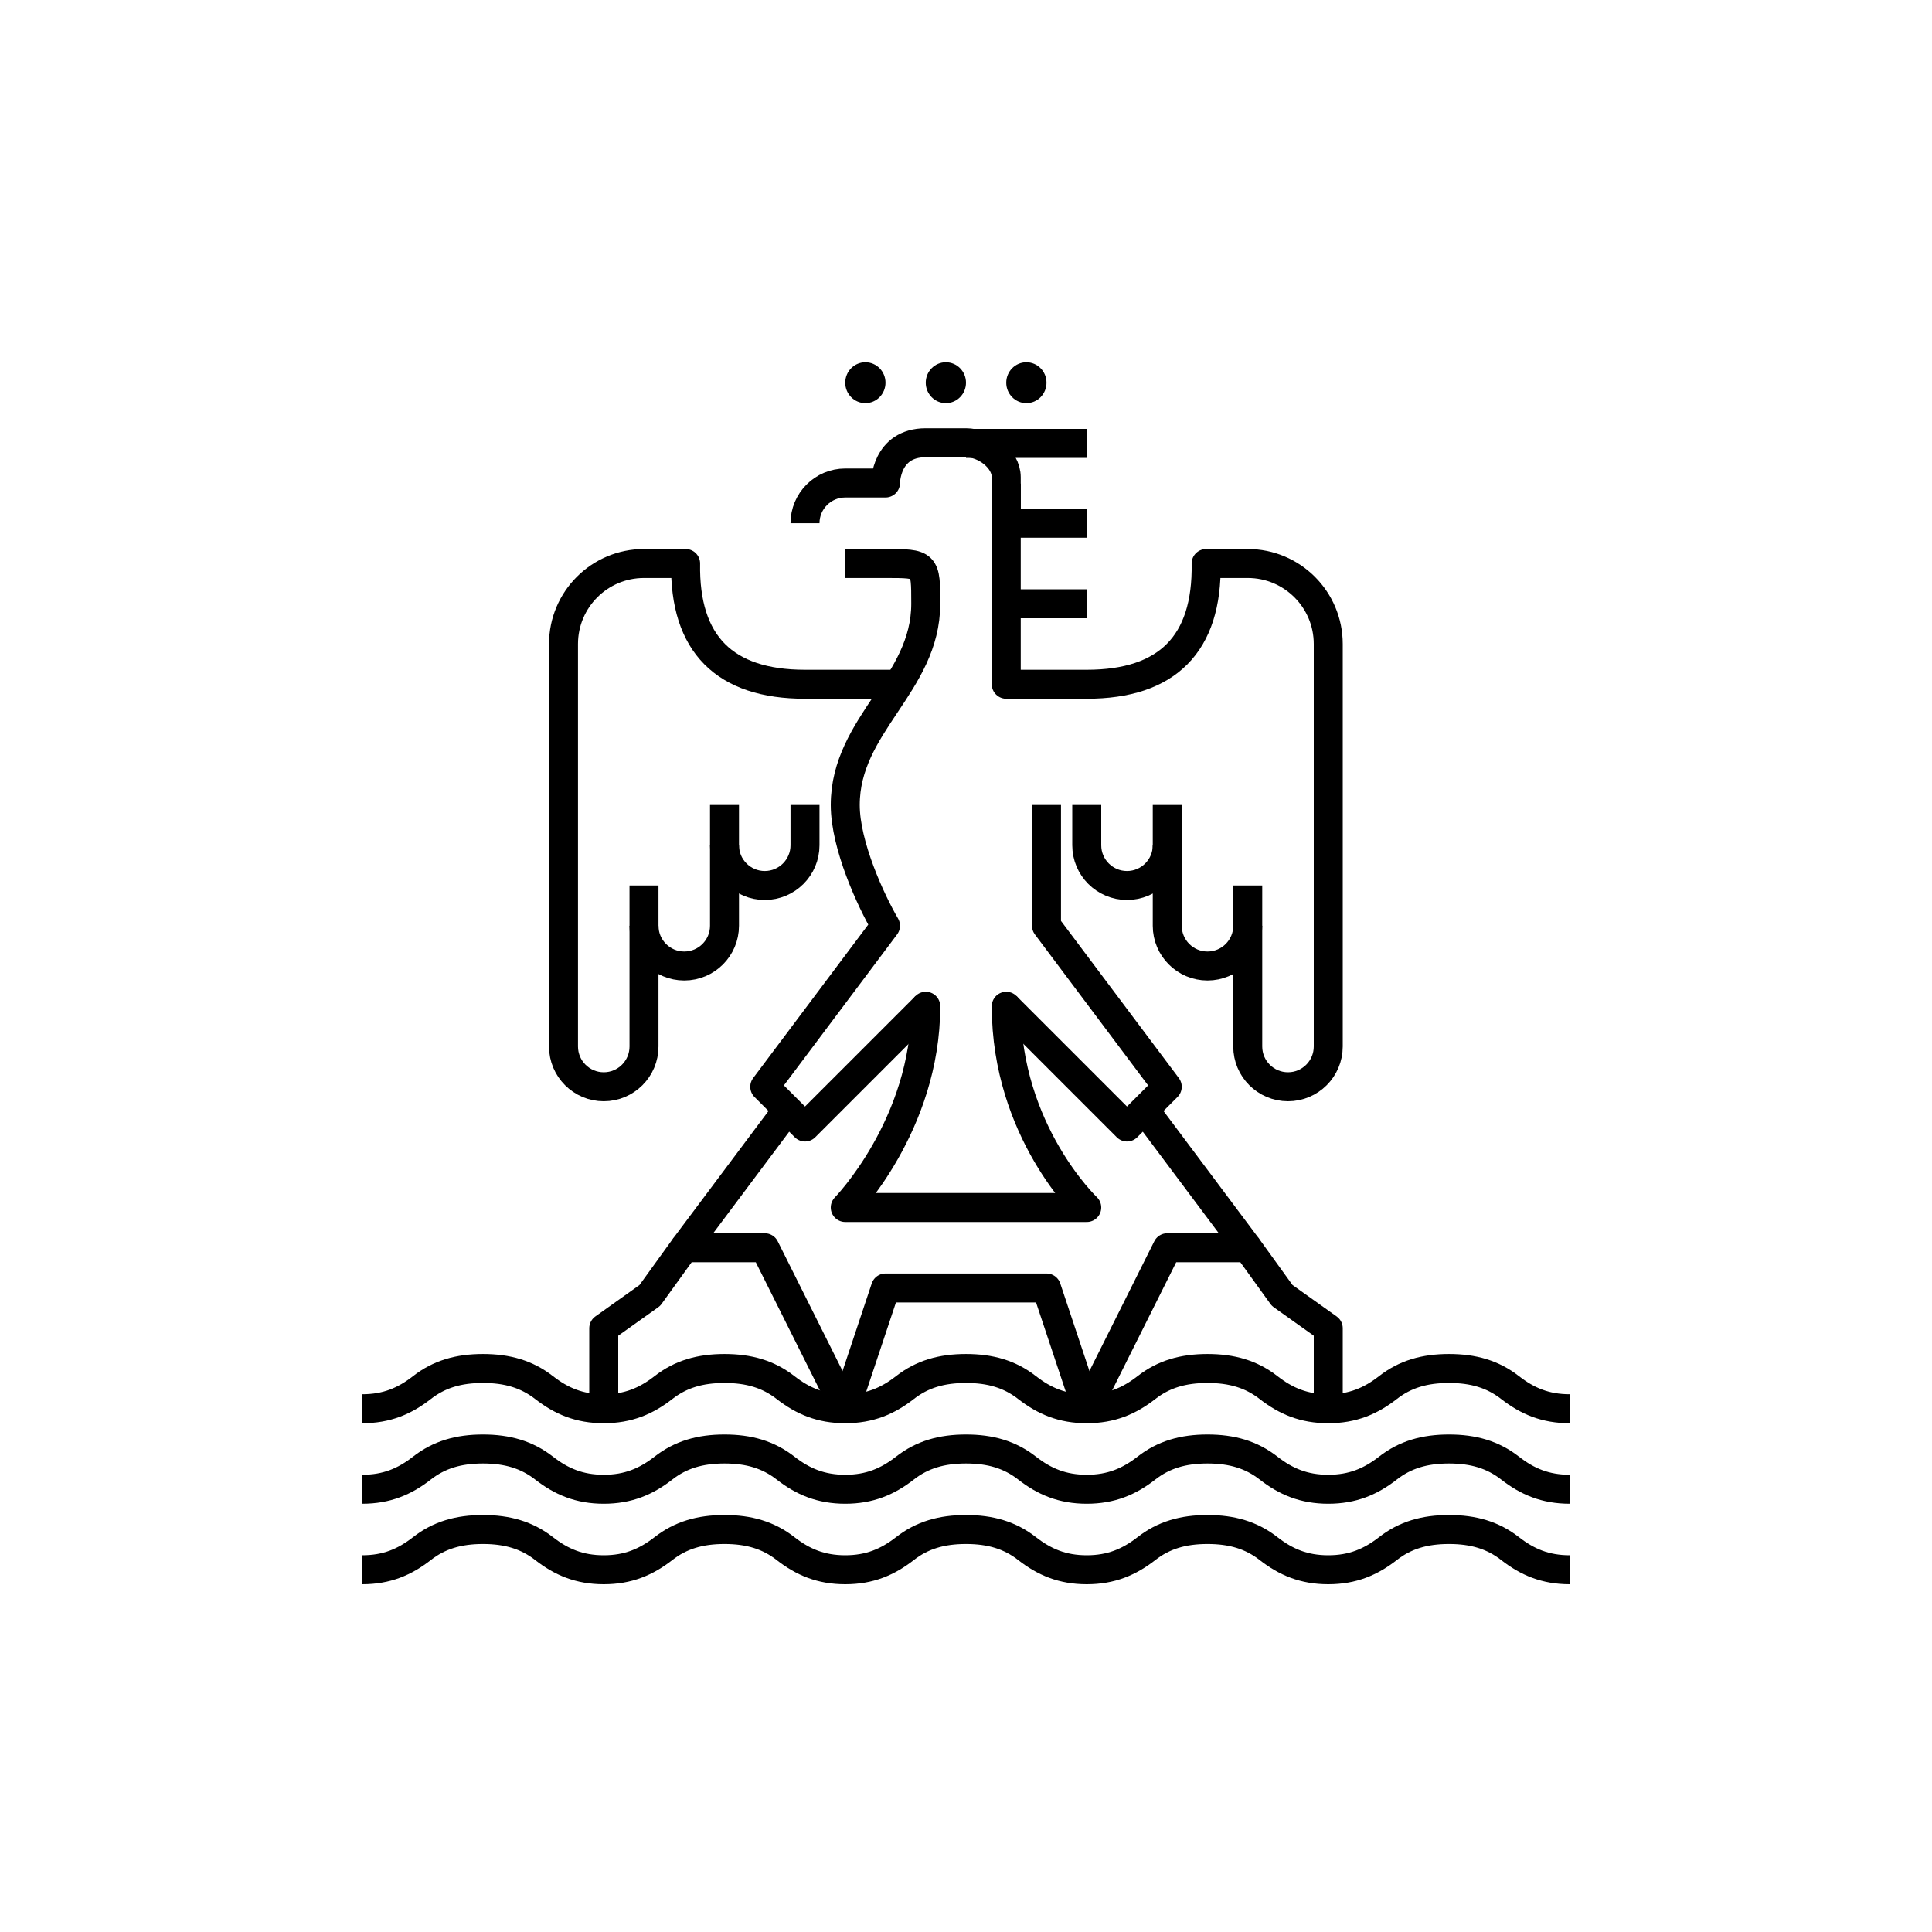
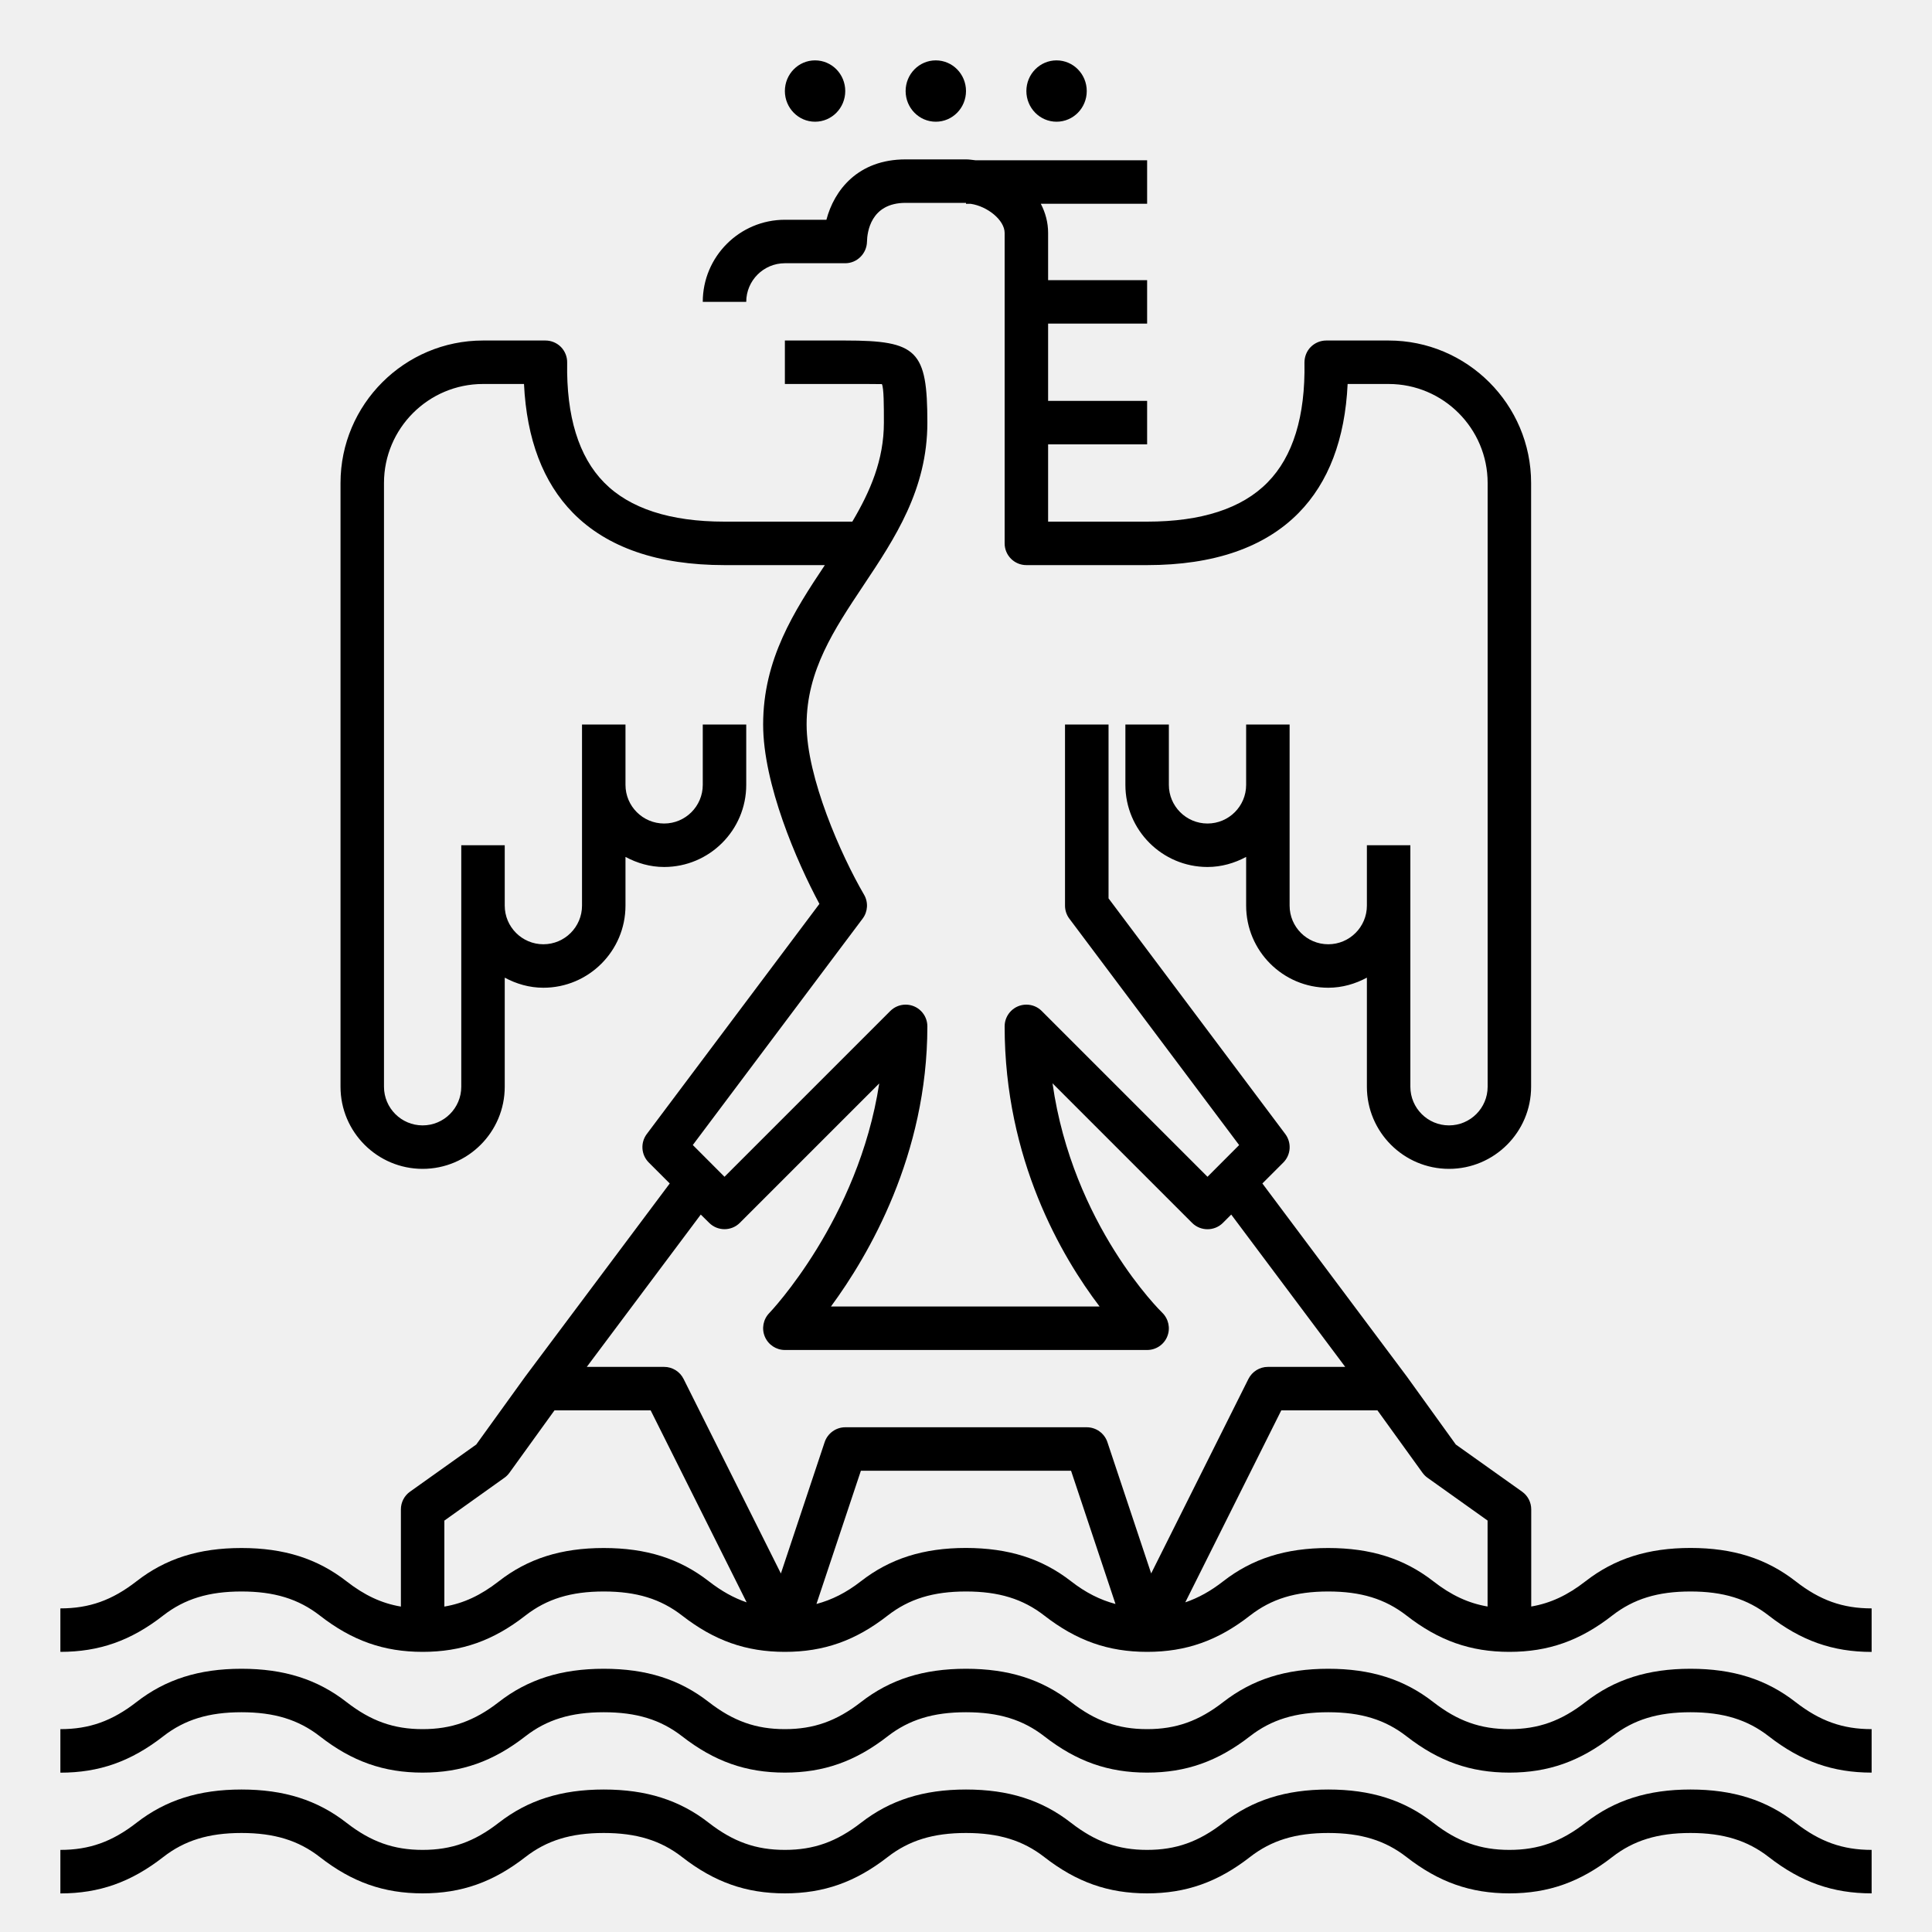
- <svg xmlns="http://www.w3.org/2000/svg" version="1.1" x="0px" y="0px" viewBox="0 0 48 48" style="enable-background:new 0 0 48 48;" xml:space="preserve">
-   <g id="nice">
-     <rect style="fill:#FFFFFF;" width="48" height="48" />
-     <g id="nice_1_">
-       <path style="fill:none;stroke:#000000;stroke-width:0.866;stroke-linecap:round;stroke-linejoin:round;stroke-miterlimit:10;" d="    M22.612,12.109" />
-       <path style="fill:none;stroke:#000000;stroke-width:0.72;stroke-linejoin:round;stroke-miterlimit:10;" d="M26,17" />
-       <line style="fill:none;stroke:#000000;stroke-width:0.72;stroke-linejoin:round;stroke-miterlimit:10;" x1="19.394" y1="27.801" x2="17" y2="31" />
-       <line style="fill:none;stroke:#000000;stroke-width:0.72;stroke-linejoin:round;stroke-miterlimit:10;" x1="28.606" y1="27.801" x2="31" y2="31" />
-       <polyline style="fill:none;stroke:#000000;stroke-width:0.72;stroke-linejoin:round;stroke-miterlimit:10;" points="21,35 19,31     17,31 16.145,32.185 15,33 15,35   " />
-       <polyline style="fill:none;stroke:#000000;stroke-width:0.72;stroke-linejoin:round;stroke-miterlimit:10;" points="27,35 26,32     22,32 21,35   " />
-       <path style="fill:none;stroke:#000000;stroke-width:0.72;stroke-linecap:round;stroke-linejoin:round;stroke-miterlimit:10;" d="    M23,25c0,2.954-2,5-2,5h6c0,0-2-1.892-2-5" />
-       <line style="fill:none;stroke:#000000;stroke-width:0.72;stroke-linejoin:round;stroke-miterlimit:10;" x1="27" y1="13" x2="25" y2="13" />
-       <path style="fill:none;stroke:#000000;stroke-width:0.72;stroke-linejoin:round;stroke-miterlimit:10;" d="M23,25l-3,3l-1-1l3-4    c-0.363-0.621-1-2-1-3c0-2,2-3,2-5c0-1,0-1-1-1h-1" />
-       <path style="fill:none;stroke:#000000;stroke-width:0.72;stroke-linejoin:round;stroke-miterlimit:10;" d="M22,12" />
-       <line style="fill:none;stroke:#000000;stroke-width:0.72;stroke-linejoin:round;stroke-miterlimit:10;" x1="27" y1="11.016" x2="24" y2="11.016" />
-       <line style="fill:none;stroke:#000000;stroke-width:0.72;stroke-linejoin:round;stroke-miterlimit:10;" x1="27" y1="15" x2="25" y2="15" />
-       <path style="fill:none;stroke:#000000;stroke-width:0.72;stroke-linejoin:round;stroke-miterlimit:10;" d="M16,22v4    c0,0.552-0.448,1-1,1s-1-0.448-1-1V16c0-1.105,0.895-2,2-2h1.034C17,16,18,17,20,17h2.325" />
-       <path style="fill:none;stroke:#000000;stroke-width:0.72;stroke-linejoin:round;stroke-miterlimit:10;" d="M16,23    c0,0.552,0.448,1,1,1s1-0.448,1-1v-3" />
-       <path style="fill:none;stroke:#000000;stroke-width:0.72;stroke-linejoin:round;stroke-miterlimit:10;" d="M18,21    c0,0.552,0.448,1,1,1s1-0.448,1-1v-1" />
-       <g>
-         <path style="fill:none;stroke:#000000;stroke-width:0.72;stroke-linejoin:round;stroke-miterlimit:10;" d="M31,22v4     c0,0.552,0.448,1,1,1s1-0.448,1-1V16c0-1.105-0.895-2-2-2h-1.034C30,16,29,17,27,17" />
-         <path style="fill:none;stroke:#000000;stroke-width:0.72;stroke-linejoin:round;stroke-miterlimit:10;" d="M31,23     c0,0.552-0.448,1-1,1s-1-0.448-1-1v-3" />
-       </g>
-       <polyline style="fill:none;stroke:#000000;stroke-width:0.72;stroke-linejoin:round;stroke-miterlimit:10;" points="27,17 25,17     25,12.016   " />
-       <ellipse cx="21.5" cy="9.508" rx="0.5" ry="0.508" />
-       <ellipse cx="23.5" cy="9.508" rx="0.5" ry="0.508" />
-       <ellipse cx="25.5" cy="9.508" rx="0.5" ry="0.508" />
-       <path style="fill:none;stroke:#000000;stroke-width:0.72;stroke-linejoin:round;stroke-miterlimit:10;" d="M29,21    c0,0.552-0.448,1-1,1s-1-0.448-1-1v-1" />
-       <g>
-         <path style="fill:none;stroke:#000000;stroke-width:0.72;stroke-linejoin:round;stroke-miterlimit:10;" d="M15,39     c-0.605,0-1.053-0.191-1.482-0.525S12.605,38,12,38s-1.089,0.14-1.518,0.475S9.605,39,9,39" />
-         <path style="fill:none;stroke:#000000;stroke-width:0.72;stroke-linejoin:round;stroke-miterlimit:10;" d="M21,39     c-0.605,0-1.053-0.191-1.482-0.525C19.089,38.14,18.605,38,18,38s-1.089,0.14-1.518,0.475C16.053,38.809,15.605,39,15,39" />
-         <path style="fill:none;stroke:#000000;stroke-width:0.72;stroke-linejoin:round;stroke-miterlimit:10;" d="M27,39     c-0.605,0-1.053-0.191-1.482-0.525C25.089,38.14,24.605,38,24,38s-1.089,0.14-1.518,0.475C22.053,38.809,21.605,39,21,39" />
-         <path style="fill:none;stroke:#000000;stroke-width:0.72;stroke-linejoin:round;stroke-miterlimit:10;" d="M33,39     c-0.605,0-1.053-0.191-1.482-0.525C31.089,38.14,30.605,38,30,38s-1.089,0.14-1.518,0.475C28.053,38.809,27.605,39,27,39" />
-         <path style="fill:none;stroke:#000000;stroke-width:0.72;stroke-linejoin:round;stroke-miterlimit:10;" d="M39,39     c-0.605,0-1.053-0.191-1.482-0.525C37.089,38.14,36.605,38,36,38s-1.089,0.14-1.518,0.475C34.053,38.809,33.605,39,33,39" />
-       </g>
-       <g>
-         <path style="fill:none;stroke:#000000;stroke-width:0.72;stroke-linejoin:round;stroke-miterlimit:10;" d="M15,37     c-0.605,0-1.053-0.191-1.482-0.525S12.605,36,12,36s-1.089,0.14-1.518,0.475S9.605,37,9,37" />
-         <path style="fill:none;stroke:#000000;stroke-width:0.72;stroke-linejoin:round;stroke-miterlimit:10;" d="M21,37     c-0.605,0-1.053-0.191-1.482-0.525C19.089,36.14,18.605,36,18,36s-1.089,0.14-1.518,0.475C16.053,36.809,15.605,37,15,37" />
-         <path style="fill:none;stroke:#000000;stroke-width:0.72;stroke-linejoin:round;stroke-miterlimit:10;" d="M27,37     c-0.605,0-1.053-0.191-1.482-0.525C25.089,36.14,24.605,36,24,36s-1.089,0.14-1.518,0.475C22.053,36.809,21.605,37,21,37" />
-         <path style="fill:none;stroke:#000000;stroke-width:0.72;stroke-linejoin:round;stroke-miterlimit:10;" d="M33,37     c-0.605,0-1.053-0.191-1.482-0.525C31.089,36.14,30.605,36,30,36s-1.089,0.14-1.518,0.475C28.053,36.809,27.605,37,27,37" />
-         <path style="fill:none;stroke:#000000;stroke-width:0.72;stroke-linejoin:round;stroke-miterlimit:10;" d="M39,37     c-0.605,0-1.053-0.191-1.482-0.525C37.089,36.14,36.605,36,36,36s-1.089,0.14-1.518,0.475C34.053,36.809,33.605,37,33,37" />
-       </g>
-       <g>
-         <path style="fill:none;stroke:#000000;stroke-width:0.72;stroke-linejoin:round;stroke-miterlimit:10;" d="M15,35     c-0.605,0-1.053-0.191-1.482-0.525S12.605,34,12,34s-1.089,0.14-1.518,0.475S9.605,35,9,35" />
-         <path style="fill:none;stroke:#000000;stroke-width:0.72;stroke-linejoin:round;stroke-miterlimit:10;" d="M21,35     c-0.605,0-1.053-0.191-1.482-0.525C19.089,34.14,18.605,34,18,34s-1.089,0.14-1.518,0.475C16.053,34.809,15.605,35,15,35" />
-         <path style="fill:none;stroke:#000000;stroke-width:0.72;stroke-linejoin:round;stroke-miterlimit:10;" d="M27,35     c-0.605,0-1.053-0.191-1.482-0.525C25.089,34.14,24.605,34,24,34s-1.089,0.14-1.518,0.475C22.053,34.809,21.605,35,21,35" />
-         <path style="fill:none;stroke:#000000;stroke-width:0.72;stroke-linejoin:round;stroke-miterlimit:10;" d="M33,35     c-0.605,0-1.053-0.191-1.482-0.525C31.089,34.14,30.605,34,30,34s-1.089,0.14-1.518,0.475C28.053,34.809,27.605,35,27,35" />
-         <path style="fill:none;stroke:#000000;stroke-width:0.72;stroke-linejoin:round;stroke-miterlimit:10;" d="M39,35     c-0.605,0-1.053-0.191-1.482-0.525C37.089,34.14,36.605,34,36,34s-1.089,0.14-1.518,0.475C34.053,34.809,33.605,35,33,35" />
-       </g>
-       <polyline style="fill:none;stroke:#000000;stroke-width:0.72;stroke-linejoin:round;stroke-miterlimit:10;" points="27,35 29,31     31,31 31.855,32.185 33,33 33,35   " />
-       <path style="fill:none;stroke:#000000;stroke-width:0.72;stroke-linejoin:round;stroke-miterlimit:10;" d="M21,12h1c0,0,0-1,1-1    s1,0,1,0c0.465,0,1,0.393,1,0.857v1.091l-0.001-0.003" />
-       <path style="fill:none;stroke:#000000;stroke-width:0.72;stroke-linejoin:round;stroke-miterlimit:10;" d="M20,13" />
-       <path style="fill:none;stroke:#000000;stroke-width:0.72;stroke-linejoin:round;stroke-miterlimit:10;" d="M21,12    c-0.552,0-1,0.448-1,1" />
-       <polyline style="fill:none;stroke:#000000;stroke-width:0.72;stroke-linejoin:round;stroke-miterlimit:10;" points="25,25 28,28     29,27 26,23 26,20   " />
-     </g>
-   </g>
-   <g id="Layer_1">
- </g>
+ <svg xmlns="http://www.w3.org/2000/svg" version="1.1" id="Layer_1" x="0px" y="0px" viewBox="0 0 32 32" style="enable-background:new 0 0 32 32;" xml:space="preserve">
+   <path id="nice_1_" d="M13,1.508C13,1.227,13.224,1,13.5,1S14,1.227,14,1.508s-0.224,0.508-0.5,0.508S13,1.788,13,1.508z M15.5,2.016  c0.276,0,0.5-0.227,0.5-0.508S15.776,1,15.5,1S15,1.227,15,1.508S15.224,2.016,15.5,2.016z M17.5,2.016c0.276,0,0.5-0.227,0.5-0.508  S17.776,1,17.5,1S17,1.227,17,1.508S17.224,2.016,17.5,2.016z M28,29.64c-0.704,0-1.257,0.176-1.739,0.551  C25.856,30.506,25.479,30.64,25,30.64s-0.856-0.134-1.261-0.449C23.257,29.815,22.704,29.64,22,29.64s-1.257,0.176-1.739,0.551  C19.856,30.506,19.479,30.64,19,30.64s-0.856-0.134-1.261-0.449C17.257,29.815,16.704,29.64,16,29.64  c-0.705,0-1.257,0.176-1.739,0.551C13.856,30.506,13.479,30.64,13,30.64s-0.856-0.134-1.261-0.449  C11.257,29.815,10.705,29.64,10,29.64s-1.257,0.176-1.739,0.551C7.856,30.506,7.479,30.64,7,30.64s-0.856-0.134-1.261-0.449  C5.257,29.815,4.705,29.64,4,29.64s-1.257,0.176-1.739,0.551C1.856,30.506,1.479,30.64,1,30.64v0.721  c0.644,0,1.169-0.186,1.703-0.602C3.057,30.483,3.457,30.36,4,30.36s0.943,0.123,1.297,0.398C5.831,31.175,6.356,31.36,7,31.36  s1.169-0.186,1.703-0.602C9.057,30.483,9.457,30.36,10,30.36s0.943,0.123,1.297,0.398c0.534,0.416,1.059,0.602,1.703,0.602  s1.169-0.186,1.703-0.602c0.354-0.275,0.754-0.398,1.297-0.398c0.542,0,0.942,0.123,1.296,0.398c0.534,0.416,1.06,0.602,1.704,0.602  s1.17-0.186,1.704-0.602c0.354-0.275,0.753-0.398,1.296-0.398s0.942,0.123,1.296,0.398c0.534,0.416,1.06,0.602,1.704,0.602  s1.17-0.186,1.704-0.602c0.354-0.275,0.753-0.398,1.296-0.398s0.942,0.123,1.296,0.398c0.534,0.416,1.06,0.602,1.704,0.602v-0.72  c-0.479,0-0.856-0.134-1.261-0.449C29.257,29.815,28.704,29.64,28,29.64z M28,27.64c-0.704,0-1.257,0.176-1.739,0.551  C25.856,28.506,25.479,28.64,25,28.64s-0.856-0.134-1.261-0.449C23.257,27.815,22.704,27.64,22,27.64s-1.257,0.176-1.739,0.551  C19.856,28.506,19.479,28.64,19,28.64s-0.856-0.134-1.261-0.449C17.257,27.815,16.704,27.64,16,27.64  c-0.705,0-1.257,0.176-1.739,0.551C13.856,28.506,13.479,28.64,13,28.64s-0.856-0.134-1.261-0.449  C11.257,27.815,10.705,27.64,10,27.64s-1.257,0.176-1.739,0.551C7.856,28.506,7.479,28.64,7,28.64s-0.856-0.134-1.261-0.449  C5.257,27.815,4.705,27.64,4,27.64s-1.257,0.176-1.739,0.551C1.856,28.506,1.479,28.64,1,28.64v0.721  c0.644,0,1.169-0.186,1.703-0.602C3.057,28.483,3.457,28.36,4,28.36s0.943,0.123,1.297,0.398C5.831,29.175,6.356,29.36,7,29.36  s1.169-0.186,1.703-0.602C9.057,28.483,9.457,28.36,10,28.36s0.943,0.123,1.297,0.398c0.534,0.416,1.059,0.602,1.703,0.602  s1.169-0.186,1.703-0.602c0.354-0.275,0.754-0.398,1.297-0.398c0.542,0,0.942,0.123,1.296,0.398c0.534,0.416,1.06,0.602,1.704,0.602  s1.17-0.186,1.704-0.602c0.354-0.275,0.753-0.398,1.296-0.398s0.942,0.123,1.296,0.398c0.534,0.416,1.06,0.602,1.704,0.602  s1.17-0.186,1.704-0.602c0.354-0.275,0.753-0.398,1.296-0.398s0.942,0.123,1.296,0.398c0.534,0.416,1.06,0.602,1.704,0.602v-0.72  c-0.479,0-0.856-0.134-1.261-0.449C29.257,27.815,28.704,27.64,28,27.64z M31,26.64v0.721c-0.645,0-1.17-0.186-1.704-0.602  C28.942,26.483,28.543,26.36,28,26.36s-0.942,0.123-1.296,0.398C26.17,27.175,25.645,27.36,25,27.36s-1.17-0.186-1.704-0.602  C22.942,26.483,22.543,26.36,22,26.36s-0.942,0.123-1.296,0.398C20.17,27.175,19.645,27.36,19,27.36s-1.17-0.186-1.704-0.602  C16.942,26.483,16.542,26.36,16,26.36c-0.543,0-0.943,0.123-1.297,0.398C14.169,27.175,13.644,27.36,13,27.36  s-1.169-0.186-1.703-0.602C10.943,26.483,10.543,26.36,10,26.36s-0.943,0.123-1.297,0.398C8.169,27.175,7.644,27.36,7,27.36  s-1.169-0.186-1.703-0.602C4.943,26.483,4.543,26.36,4,26.36s-0.943,0.123-1.297,0.398C2.169,27.175,1.644,27.36,1,27.36v-0.72  c0.479,0,0.856-0.134,1.261-0.449C2.743,25.815,3.295,25.64,4,25.64s1.257,0.176,1.739,0.551c0.298,0.232,0.581,0.365,0.901,0.419  V25c0-0.116,0.056-0.226,0.151-0.293l1.097-0.781l0.82-1.137c0.001-0.002,0.004-0.002,0.005-0.004l-0.001-0.001l2.381-3.182  l-0.347-0.347c-0.127-0.127-0.141-0.327-0.034-0.471l2.86-3.813c-0.376-0.7-0.932-1.985-0.932-2.971c0-1.081,0.513-1.876,1.022-2.64  H12c-1.101,0-1.945-0.291-2.509-0.864C8.995,7.991,8.723,7.274,8.679,6.36H8C7.096,6.36,6.36,7.096,6.36,8v10  c0,0.353,0.287,0.64,0.64,0.64S7.64,18.353,7.64,18v-4h0.72v1c0,0.353,0.287,0.64,0.64,0.64S9.64,15.353,9.64,15v-3h0.72v1  c0,0.353,0.287,0.64,0.64,0.64s0.64-0.287,0.64-0.64v-1h0.72v1c0,0.75-0.61,1.36-1.36,1.36c-0.233,0-0.448-0.064-0.64-0.167V15  c0,0.75-0.61,1.36-1.36,1.36c-0.233,0-0.448-0.064-0.64-0.167V18c0,0.75-0.61,1.36-1.36,1.36S5.64,18.75,5.64,18V8  c0-1.301,1.059-2.36,2.36-2.36h1.034c0.097,0,0.189,0.039,0.257,0.107C9.358,5.816,9.396,5.91,9.394,6.006  c-0.015,0.89,0.191,1.558,0.611,1.985C10.428,8.422,11.099,8.64,12,8.64h2.117C14.414,8.138,14.64,7.619,14.64,7  c0-0.28,0-0.569-0.033-0.638C14.569,6.36,14.28,6.36,14,6.36h-1V5.64h1c1.195,0,1.36,0.165,1.36,1.36c0,1.109-0.539,1.917-1.061,2.7  c-0.483,0.725-0.939,1.409-0.939,2.3c0,0.874,0.569,2.164,0.951,2.818c0.073,0.125,0.064,0.282-0.023,0.397l-2.813,3.75L12,19.491  l2.745-2.745C14.81,16.681,14.9,16.64,15,16.64c0.199,0,0.36,0.161,0.36,0.36c0,2.131-0.974,3.794-1.597,4.64h4.45  c-0.627-0.824-1.573-2.435-1.573-4.64c0-0.199,0.161-0.36,0.36-0.36c0.1,0,0.19,0.04,0.255,0.106L20,19.491l0.524-0.525l-2.812-3.75  C17.665,15.154,17.64,15.078,17.64,15v-3h0.721v2.88l2.928,3.904c0.107,0.144,0.093,0.344-0.033,0.471l-0.347,0.347l2.381,3.182  l-0.001,0.001c0.001,0.002,0.004,0.002,0.005,0.004l0.819,1.137l1.098,0.781c0.095,0.067,0.151,0.177,0.151,0.293v1.609  c0.32-0.055,0.603-0.187,0.9-0.419c0.482-0.375,1.035-0.551,1.739-0.551s1.257,0.176,1.739,0.551  C30.144,26.506,30.521,26.64,31,26.64z M11.607,20.117L9.719,22.64H11c0.136,0,0.261,0.077,0.322,0.199l1.612,3.223l0.725-2.176  C13.708,23.74,13.846,23.64,14,23.64h4c0.155,0,0.293,0.1,0.342,0.246l0.725,2.175l1.611-3.222C20.74,22.717,20.864,22.64,21,22.64  h1.281l-1.888-2.523l-0.138,0.138c-0.07,0.07-0.163,0.105-0.255,0.105s-0.185-0.035-0.255-0.105l-2.312-2.312  c0.334,2.348,1.797,3.78,1.815,3.797c0.106,0.102,0.141,0.258,0.086,0.395S19.147,22.36,19,22.36h-6  c-0.145,0-0.275-0.087-0.332-0.221c-0.056-0.133-0.027-0.287,0.074-0.391c0.017-0.017,1.475-1.548,1.821-3.803l-2.309,2.309  c-0.07,0.07-0.162,0.105-0.254,0.105s-0.184-0.035-0.254-0.105L11.607,20.117z M11.739,26.19c0.211,0.164,0.414,0.277,0.628,0.35  l-1.59-3.18H9.184l-0.747,1.035c-0.023,0.031-0.051,0.06-0.083,0.082L7.36,25.186v1.424c0.32-0.054,0.603-0.187,0.901-0.419  C8.743,25.815,9.295,25.64,10,25.64S11.257,25.815,11.739,26.19z M17.739,26.19c0.245,0.191,0.483,0.309,0.737,0.377L17.74,24.36  h-3.481l-0.736,2.207c0.254-0.068,0.492-0.186,0.737-0.377c0.482-0.375,1.035-0.551,1.739-0.551  C16.704,25.64,17.257,25.815,17.739,26.19z M23.739,26.19c0.297,0.232,0.581,0.364,0.9,0.419v-1.424l-0.994-0.708  c-0.032-0.022-0.06-0.051-0.083-0.082l-0.747-1.035h-1.593l-1.59,3.18c0.214-0.073,0.418-0.185,0.628-0.349  c0.482-0.375,1.035-0.551,1.739-0.551S23.257,25.815,23.739,26.19z M13,4.36h1c0.196,0,0.356-0.161,0.36-0.357  C14.363,3.852,14.417,3.36,15,3.36h1v0.016h0.078c0.277,0.04,0.562,0.27,0.562,0.482v0.158v0.933V9c0,0.199,0.161,0.36,0.36,0.36h2  c1.101,0,1.945-0.291,2.509-0.864c0.496-0.504,0.769-1.222,0.812-2.136H23c0.904,0,1.64,0.736,1.64,1.64v10  c0,0.353-0.287,0.64-0.64,0.64s-0.64-0.287-0.64-0.64v-4h-0.72v1c0,0.353-0.287,0.64-0.64,0.64s-0.64-0.287-0.64-0.64v-3h-0.72v1  c0,0.353-0.287,0.64-0.64,0.64s-0.64-0.287-0.64-0.64v-1h-0.72v1c0,0.75,0.61,1.36,1.36,1.36c0.232,0,0.448-0.064,0.64-0.167V15  c0,0.75,0.61,1.36,1.36,1.36c0.232,0,0.448-0.064,0.64-0.167V18c0,0.75,0.61,1.36,1.36,1.36s1.36-0.61,1.36-1.36V8  c0-1.301-1.059-2.36-2.36-2.36h-1.033c-0.097,0-0.189,0.039-0.257,0.107s-0.104,0.162-0.104,0.258  c0.016,0.89-0.19,1.558-0.611,1.985C20.572,8.422,19.9,8.64,19,8.64h-1.64V7.36H19V6.64h-1.64V5.36H19V4.64h-1.64V4.016V3.857  c0-0.173-0.045-0.336-0.121-0.482H19v-0.72h-2.84C16.106,2.649,16.053,2.64,16,2.64h-1c-0.793,0-1.185,0.514-1.312,1H13  c-0.75,0-1.36,0.61-1.36,1.36h0.72C12.36,4.647,12.647,4.36,13,4.36z" />
+   <rect id="_Transparent_Rectangle" style="fill:none;" width="32" height="32" />
</svg>
